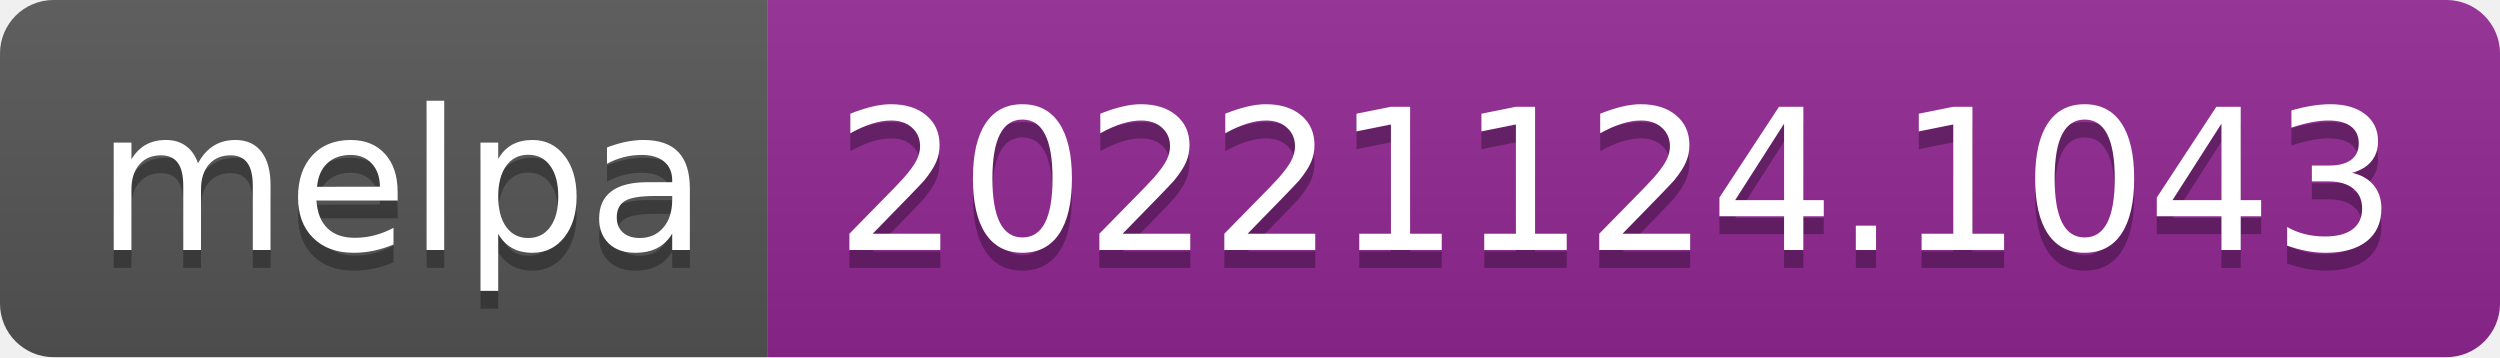
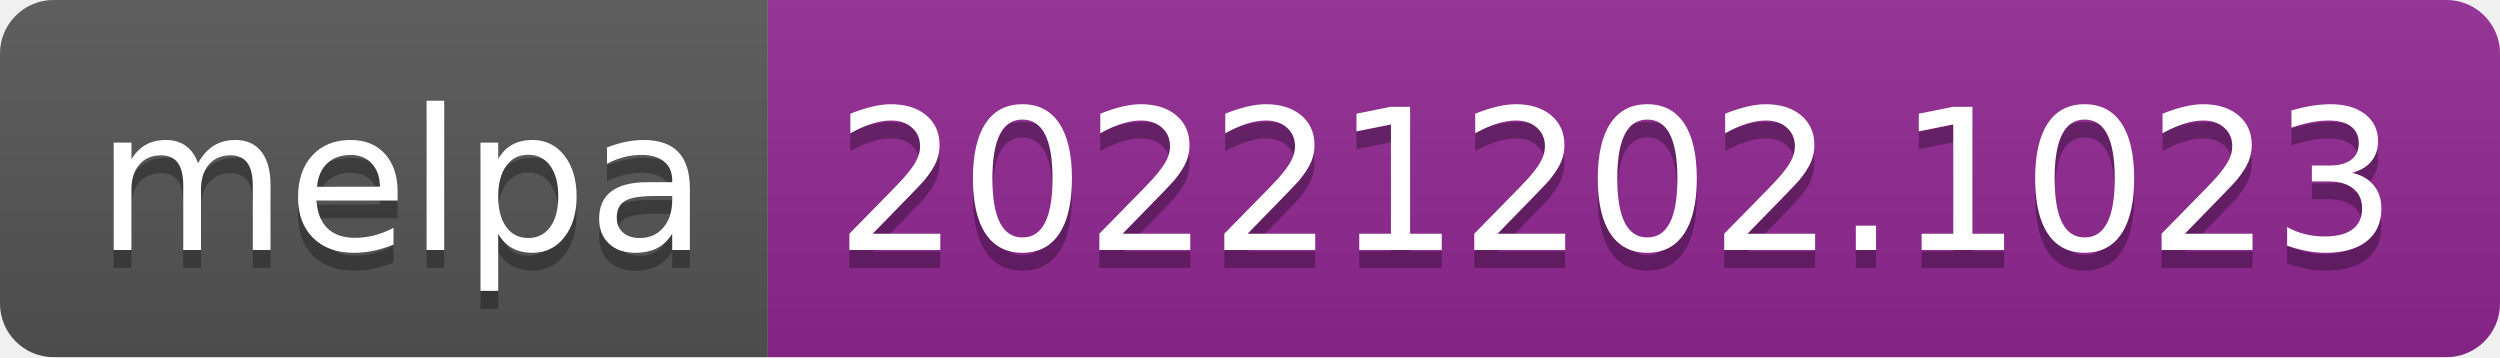
- <svg xmlns="http://www.w3.org/2000/svg" width="140" height="20" role="img" aria-label="melpa: 20221124.1043">
+ <svg xmlns="http://www.w3.org/2000/svg" width="140" height="20" role="img" aria-label="melpa: 20221202.1023">
  <linearGradient id="s" x2="0" y2="100%">
    <stop offset="0" stop-color="#bbb" stop-opacity=".1" />
    <stop offset="1" stop-opacity=".1" />
  </linearGradient>
  <clipPath id="r">
    <rect width="140" height="20" rx="3" fill="#fff" />
  </clipPath>
  <g clip-path="url(#r)">
    <rect width="43" height="20" fill="#555" />
    <rect x="43" width="97" height="20" fill="#922793" />
    <rect width="140" height="20" fill="url(#s)" />
  </g>
  <g fill="#fff" text-anchor="middle" font-family="Verdana,Geneva,DejaVu Sans,sans-serif" text-rendering="geometricPrecision" font-size="110">
    <text aria-hidden="true" x="225" y="150" fill="#010101" fill-opacity=".3" transform="scale(.1)" textLength="330">melpa</text>
    <text x="225" y="140" transform="scale(.1)" fill="#fff" textLength="330">melpa</text>
-     <text aria-hidden="true" x="905" y="150" fill="#010101" fill-opacity=".3" transform="scale(.1)" textLength="870">20221124.1043</text>
-     <text x="905" y="140" transform="scale(.1)" fill="#fff" textLength="870">20221124.1043</text>
+     <text aria-hidden="true" x="905" y="150" fill="#010101" fill-opacity=".3" transform="scale(.1)" textLength="870">20221202.1023</text>
+     <text x="905" y="140" transform="scale(.1)" fill="#fff" textLength="870">20221202.1023</text>
  </g>
</svg>
